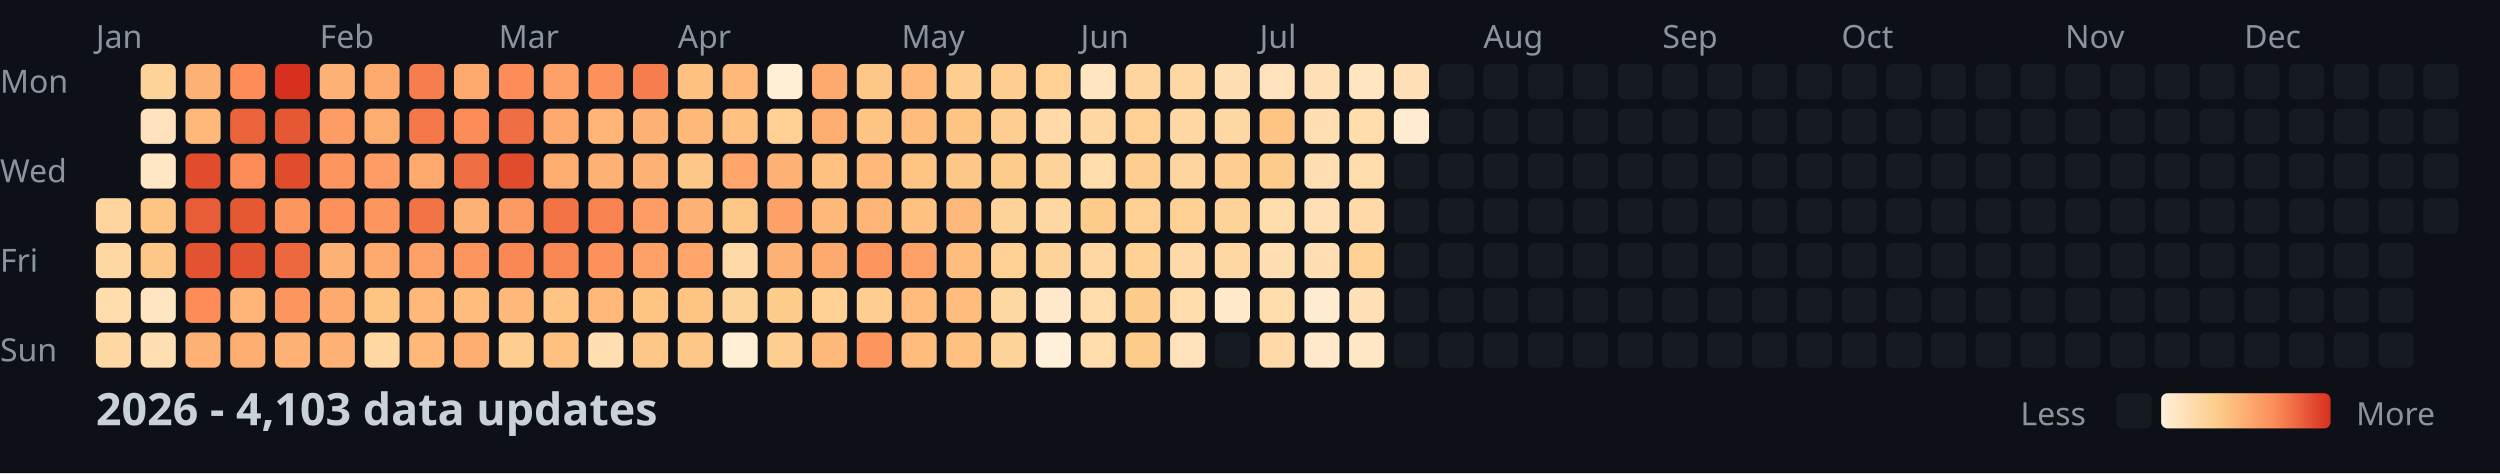
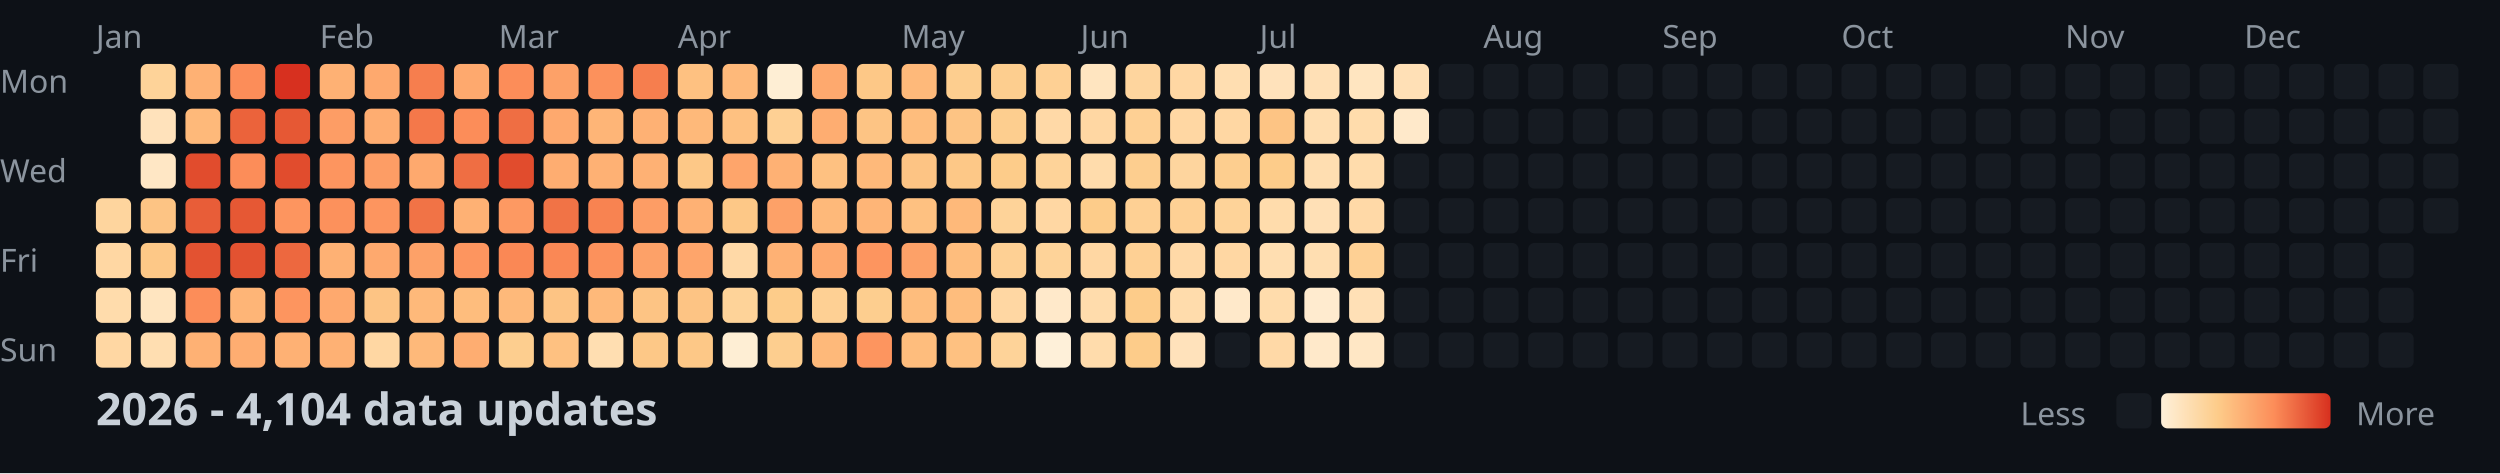
<svg xmlns="http://www.w3.org/2000/svg" width="782" height="148">
  <style>
    .month { font: 10px sans-serif; fill: #8b949e; }
    .day { font: 10px sans-serif; fill: #8b949e; }
    .title { font: bold 14px sans-serif; fill: #c9d1d9; }
    .legend { font: 10px sans-serif; fill: #8b949e; }
  </style>
  <rect width="100%" height="100%" fill="#0d1117" />
  <text x="0" y="29" class="day">Mon</text>
  <text x="0" y="57" class="day">Wed</text>
  <text x="0" y="85" class="day">Fri</text>
  <text x="0" y="113" class="day">Sun</text>
  <text x="30" y="15" class="month">Jan</text>
  <text x="100" y="15" class="month">Feb</text>
  <text x="156" y="15" class="month">Mar</text>
  <text x="212" y="15" class="month">Apr</text>
  <text x="282" y="15" class="month">May</text>
  <text x="338" y="15" class="month">Jun</text>
  <text x="394" y="15" class="month">Jul</text>
  <text x="464" y="15" class="month">Aug</text>
  <text x="520" y="15" class="month">Sep</text>
  <text x="576" y="15" class="month">Oct</text>
  <text x="646" y="15" class="month">Nov</text>
  <text x="702" y="15" class="month">Dec</text>
  <rect x="30" y="62" width="11" height="11" fill="#fed59e" rx="2" />
  <rect x="30" y="76" width="11" height="11" fill="#ffd7a3" rx="2" />
  <rect x="30" y="90" width="11" height="11" fill="#ffdcac" rx="2" />
  <rect x="30" y="104" width="11" height="11" fill="#ffd7a3" rx="2" />
  <rect x="44" y="20" width="11" height="11" fill="#fed399" rx="2" />
  <rect x="44" y="34" width="11" height="11" fill="#ffe2bb" rx="2" />
  <rect x="44" y="48" width="11" height="11" fill="#ffe7c5" rx="2" />
  <rect x="44" y="62" width="11" height="11" fill="#fdc484" rx="2" />
  <rect x="44" y="76" width="11" height="11" fill="#fdc887" rx="2" />
  <rect x="44" y="90" width="11" height="11" fill="#ffe5c0" rx="2" />
  <rect x="44" y="104" width="11" height="11" fill="#ffdeb1" rx="2" />
  <rect x="58" y="20" width="11" height="11" fill="#feb174" rx="2" />
  <rect x="58" y="34" width="11" height="11" fill="#feb97a" rx="2" />
  <rect x="58" y="48" width="11" height="11" fill="#e14c2d" rx="2" />
  <rect x="58" y="62" width="11" height="11" fill="#e85d38" rx="2" />
  <rect x="58" y="76" width="11" height="11" fill="#e35231" rx="2" />
  <rect x="58" y="90" width="11" height="11" fill="#fc8d59" rx="2" />
  <rect x="58" y="104" width="11" height="11" fill="#feb174" rx="2" />
  <rect x="72" y="20" width="11" height="11" fill="#fc8d59" rx="2" />
  <rect x="72" y="34" width="11" height="11" fill="#eb633b" rx="2" />
  <rect x="72" y="48" width="11" height="11" fill="#fc8d59" rx="2" />
  <rect x="72" y="62" width="11" height="11" fill="#e65834" rx="2" />
  <rect x="72" y="76" width="11" height="11" fill="#e35231" rx="2" />
  <rect x="72" y="90" width="11" height="11" fill="#feb577" rx="2" />
  <rect x="72" y="104" width="11" height="11" fill="#fead71" rx="2" />
  <rect x="86" y="20" width="11" height="11" fill="#d7301f" rx="2" />
  <rect x="86" y="34" width="11" height="11" fill="#e65834" rx="2" />
  <rect x="86" y="48" width="11" height="11" fill="#e14c2d" rx="2" />
  <rect x="86" y="62" width="11" height="11" fill="#fd955f" rx="2" />
  <rect x="86" y="76" width="11" height="11" fill="#ed683f" rx="2" />
  <rect x="86" y="90" width="11" height="11" fill="#fd955f" rx="2" />
  <rect x="86" y="104" width="11" height="11" fill="#feb174" rx="2" />
  <rect x="100" y="20" width="11" height="11" fill="#feb174" rx="2" />
  <rect x="100" y="34" width="11" height="11" fill="#fd9d65" rx="2" />
  <rect x="100" y="48" width="11" height="11" fill="#fd955f" rx="2" />
  <rect x="100" y="62" width="11" height="11" fill="#fc915c" rx="2" />
  <rect x="100" y="76" width="11" height="11" fill="#feb174" rx="2" />
  <rect x="100" y="90" width="11" height="11" fill="#fea96e" rx="2" />
  <rect x="100" y="104" width="11" height="11" fill="#feb174" rx="2" />
  <rect x="114" y="20" width="11" height="11" fill="#fea96e" rx="2" />
  <rect x="114" y="34" width="11" height="11" fill="#fead71" rx="2" />
  <rect x="114" y="48" width="11" height="11" fill="#fd9d65" rx="2" />
  <rect x="114" y="62" width="11" height="11" fill="#fd955f" rx="2" />
  <rect x="114" y="76" width="11" height="11" fill="#fea96e" rx="2" />
  <rect x="114" y="90" width="11" height="11" fill="#fdc484" rx="2" />
  <rect x="114" y="104" width="11" height="11" fill="#ffd7a3" rx="2" />
  <rect x="128" y="20" width="11" height="11" fill="#f67e4e" rx="2" />
  <rect x="128" y="34" width="11" height="11" fill="#f4784a" rx="2" />
  <rect x="128" y="48" width="11" height="11" fill="#fea96e" rx="2" />
  <rect x="128" y="62" width="11" height="11" fill="#f17346" rx="2" />
  <rect x="128" y="76" width="11" height="11" fill="#fda168" rx="2" />
  <rect x="128" y="90" width="11" height="11" fill="#feb97a" rx="2" />
  <rect x="128" y="104" width="11" height="11" fill="#feb97a" rx="2" />
  <rect x="142" y="20" width="11" height="11" fill="#fea96e" rx="2" />
  <rect x="142" y="34" width="11" height="11" fill="#fc8d59" rx="2" />
  <rect x="142" y="48" width="11" height="11" fill="#ef6e43" rx="2" />
  <rect x="142" y="62" width="11" height="11" fill="#feb174" rx="2" />
  <rect x="142" y="76" width="11" height="11" fill="#fd955f" rx="2" />
  <rect x="142" y="90" width="11" height="11" fill="#febd7d" rx="2" />
  <rect x="142" y="104" width="11" height="11" fill="#fead71" rx="2" />
  <rect x="156" y="20" width="11" height="11" fill="#fc8d59" rx="2" />
  <rect x="156" y="34" width="11" height="11" fill="#ef6e43" rx="2" />
  <rect x="156" y="48" width="11" height="11" fill="#e14c2d" rx="2" />
  <rect x="156" y="62" width="11" height="11" fill="#fd9962" rx="2" />
  <rect x="156" y="76" width="11" height="11" fill="#fa8855" rx="2" />
  <rect x="156" y="90" width="11" height="11" fill="#feb97a" rx="2" />
  <rect x="156" y="104" width="11" height="11" fill="#fdce8f" rx="2" />
  <rect x="170" y="20" width="11" height="11" fill="#fda168" rx="2" />
  <rect x="170" y="34" width="11" height="11" fill="#fea96e" rx="2" />
  <rect x="170" y="48" width="11" height="11" fill="#fead71" rx="2" />
  <rect x="170" y="62" width="11" height="11" fill="#f17346" rx="2" />
  <rect x="170" y="76" width="11" height="11" fill="#fa8855" rx="2" />
  <rect x="170" y="90" width="11" height="11" fill="#fdc484" rx="2" />
  <rect x="170" y="104" width="11" height="11" fill="#fec181" rx="2" />
  <rect x="184" y="20" width="11" height="11" fill="#fc915c" rx="2" />
  <rect x="184" y="34" width="11" height="11" fill="#feb577" rx="2" />
  <rect x="184" y="48" width="11" height="11" fill="#feb174" rx="2" />
  <rect x="184" y="62" width="11" height="11" fill="#f88351" rx="2" />
  <rect x="184" y="76" width="11" height="11" fill="#fc915c" rx="2" />
  <rect x="184" y="90" width="11" height="11" fill="#feb97a" rx="2" />
  <rect x="184" y="104" width="11" height="11" fill="#ffdeb1" rx="2" />
  <rect x="198" y="20" width="11" height="11" fill="#f67e4e" rx="2" />
  <rect x="198" y="34" width="11" height="11" fill="#feb174" rx="2" />
  <rect x="198" y="48" width="11" height="11" fill="#feb174" rx="2" />
  <rect x="198" y="62" width="11" height="11" fill="#fd9d65" rx="2" />
  <rect x="198" y="76" width="11" height="11" fill="#fda168" rx="2" />
  <rect x="198" y="90" width="11" height="11" fill="#fdc484" rx="2" />
  <rect x="198" y="104" width="11" height="11" fill="#fdc887" rx="2" />
  <rect x="212" y="20" width="11" height="11" fill="#fec181" rx="2" />
  <rect x="212" y="34" width="11" height="11" fill="#feb97a" rx="2" />
  <rect x="212" y="48" width="11" height="11" fill="#fdc887" rx="2" />
  <rect x="212" y="62" width="11" height="11" fill="#feb174" rx="2" />
  <rect x="212" y="76" width="11" height="11" fill="#fea56b" rx="2" />
  <rect x="212" y="90" width="11" height="11" fill="#fdc484" rx="2" />
  <rect x="212" y="104" width="11" height="11" fill="#fdc887" rx="2" />
  <rect x="226" y="20" width="11" height="11" fill="#feb97a" rx="2" />
  <rect x="226" y="34" width="11" height="11" fill="#fec181" rx="2" />
  <rect x="226" y="48" width="11" height="11" fill="#fea56b" rx="2" />
  <rect x="226" y="62" width="11" height="11" fill="#fdc887" rx="2" />
  <rect x="226" y="76" width="11" height="11" fill="#ffd9a7" rx="2" />
  <rect x="226" y="90" width="11" height="11" fill="#fed399" rx="2" />
  <rect x="226" y="104" width="11" height="11" fill="#feeed4" rx="2" />
  <rect x="240" y="20" width="11" height="11" fill="#feeed4" rx="2" />
  <rect x="240" y="34" width="11" height="11" fill="#fed094" rx="2" />
  <rect x="240" y="48" width="11" height="11" fill="#feb174" rx="2" />
  <rect x="240" y="62" width="11" height="11" fill="#fda168" rx="2" />
  <rect x="240" y="76" width="11" height="11" fill="#feb174" rx="2" />
  <rect x="240" y="90" width="11" height="11" fill="#fdcc8a" rx="2" />
  <rect x="240" y="104" width="11" height="11" fill="#fdce8f" rx="2" />
  <rect x="254" y="20" width="11" height="11" fill="#fea96e" rx="2" />
  <rect x="254" y="34" width="11" height="11" fill="#fead71" rx="2" />
  <rect x="254" y="48" width="11" height="11" fill="#fec181" rx="2" />
  <rect x="254" y="62" width="11" height="11" fill="#feb97a" rx="2" />
  <rect x="254" y="76" width="11" height="11" fill="#fea96e" rx="2" />
  <rect x="254" y="90" width="11" height="11" fill="#fed094" rx="2" />
  <rect x="254" y="104" width="11" height="11" fill="#feb97a" rx="2" />
  <rect x="268" y="20" width="11" height="11" fill="#fdc887" rx="2" />
  <rect x="268" y="34" width="11" height="11" fill="#fdc484" rx="2" />
  <rect x="268" y="48" width="11" height="11" fill="#feb97a" rx="2" />
  <rect x="268" y="62" width="11" height="11" fill="#feb577" rx="2" />
  <rect x="268" y="76" width="11" height="11" fill="#fd955f" rx="2" />
  <rect x="268" y="90" width="11" height="11" fill="#fdce8f" rx="2" />
  <rect x="268" y="104" width="11" height="11" fill="#fd955f" rx="2" />
  <rect x="282" y="20" width="11" height="11" fill="#feb97a" rx="2" />
  <rect x="282" y="34" width="11" height="11" fill="#febd7d" rx="2" />
  <rect x="282" y="48" width="11" height="11" fill="#fdc484" rx="2" />
  <rect x="282" y="62" width="11" height="11" fill="#fec181" rx="2" />
  <rect x="282" y="76" width="11" height="11" fill="#fda168" rx="2" />
  <rect x="282" y="90" width="11" height="11" fill="#febd7d" rx="2" />
  <rect x="282" y="104" width="11" height="11" fill="#febd7d" rx="2" />
  <rect x="296" y="20" width="11" height="11" fill="#fdce8f" rx="2" />
  <rect x="296" y="34" width="11" height="11" fill="#fdc484" rx="2" />
  <rect x="296" y="48" width="11" height="11" fill="#fdc887" rx="2" />
  <rect x="296" y="62" width="11" height="11" fill="#feb97a" rx="2" />
  <rect x="296" y="76" width="11" height="11" fill="#febd7d" rx="2" />
  <rect x="296" y="90" width="11" height="11" fill="#febd7d" rx="2" />
  <rect x="296" y="104" width="11" height="11" fill="#fec181" rx="2" />
  <rect x="310" y="20" width="11" height="11" fill="#fdce8f" rx="2" />
  <rect x="310" y="34" width="11" height="11" fill="#fdce8f" rx="2" />
  <rect x="310" y="48" width="11" height="11" fill="#fdcc8a" rx="2" />
  <rect x="310" y="62" width="11" height="11" fill="#fed399" rx="2" />
  <rect x="310" y="76" width="11" height="11" fill="#fed094" rx="2" />
  <rect x="310" y="90" width="11" height="11" fill="#ffd7a3" rx="2" />
  <rect x="310" y="104" width="11" height="11" fill="#fed399" rx="2" />
  <rect x="324" y="20" width="11" height="11" fill="#fed094" rx="2" />
  <rect x="324" y="34" width="11" height="11" fill="#ffd9a7" rx="2" />
  <rect x="324" y="48" width="11" height="11" fill="#fed399" rx="2" />
  <rect x="324" y="62" width="11" height="11" fill="#ffd7a3" rx="2" />
  <rect x="324" y="76" width="11" height="11" fill="#fed399" rx="2" />
  <rect x="324" y="90" width="11" height="11" fill="#ffe9ca" rx="2" />
  <rect x="324" y="104" width="11" height="11" fill="#fef0d9" rx="2" />
  <rect x="338" y="20" width="11" height="11" fill="#ffe5c0" rx="2" />
  <rect x="338" y="34" width="11" height="11" fill="#ffd7a3" rx="2" />
  <rect x="338" y="48" width="11" height="11" fill="#ffdcac" rx="2" />
  <rect x="338" y="62" width="11" height="11" fill="#fdcc8a" rx="2" />
  <rect x="338" y="76" width="11" height="11" fill="#ffd7a3" rx="2" />
  <rect x="338" y="90" width="11" height="11" fill="#ffdcac" rx="2" />
  <rect x="338" y="104" width="11" height="11" fill="#ffdcac" rx="2" />
  <rect x="352" y="20" width="11" height="11" fill="#fed59e" rx="2" />
  <rect x="352" y="34" width="11" height="11" fill="#fed094" rx="2" />
  <rect x="352" y="48" width="11" height="11" fill="#fdce8f" rx="2" />
  <rect x="352" y="62" width="11" height="11" fill="#fed094" rx="2" />
  <rect x="352" y="76" width="11" height="11" fill="#fed094" rx="2" />
  <rect x="352" y="90" width="11" height="11" fill="#fdcc8a" rx="2" />
  <rect x="352" y="104" width="11" height="11" fill="#fdcc8a" rx="2" />
  <rect x="366" y="20" width="11" height="11" fill="#ffd7a3" rx="2" />
  <rect x="366" y="34" width="11" height="11" fill="#ffd7a3" rx="2" />
  <rect x="366" y="48" width="11" height="11" fill="#fed59e" rx="2" />
  <rect x="366" y="62" width="11" height="11" fill="#fed094" rx="2" />
  <rect x="366" y="76" width="11" height="11" fill="#ffd9a7" rx="2" />
  <rect x="366" y="90" width="11" height="11" fill="#ffdcac" rx="2" />
  <rect x="366" y="104" width="11" height="11" fill="#ffe2bb" rx="2" />
  <rect x="380" y="20" width="11" height="11" fill="#ffdeb1" rx="2" />
  <rect x="380" y="34" width="11" height="11" fill="#ffd7a3" rx="2" />
  <rect x="380" y="48" width="11" height="11" fill="#fdce8f" rx="2" />
  <rect x="380" y="62" width="11" height="11" fill="#fed399" rx="2" />
  <rect x="380" y="76" width="11" height="11" fill="#ffd7a3" rx="2" />
  <rect x="380" y="90" width="11" height="11" fill="#ffe9ca" rx="2" />
  <rect x="380" y="104" width="11" height="11" fill="#161b22" rx="2" />
  <rect x="394" y="20" width="11" height="11" fill="#ffe2bb" rx="2" />
  <rect x="394" y="34" width="11" height="11" fill="#fdc484" rx="2" />
  <rect x="394" y="48" width="11" height="11" fill="#fdcc8a" rx="2" />
  <rect x="394" y="62" width="11" height="11" fill="#ffdcac" rx="2" />
  <rect x="394" y="76" width="11" height="11" fill="#ffdeb1" rx="2" />
  <rect x="394" y="90" width="11" height="11" fill="#ffdcac" rx="2" />
  <rect x="394" y="104" width="11" height="11" fill="#ffd9a7" rx="2" />
  <rect x="408" y="20" width="11" height="11" fill="#ffe0b6" rx="2" />
  <rect x="408" y="34" width="11" height="11" fill="#ffdeb1" rx="2" />
  <rect x="408" y="48" width="11" height="11" fill="#ffdeb1" rx="2" />
  <rect x="408" y="62" width="11" height="11" fill="#ffe0b6" rx="2" />
  <rect x="408" y="76" width="11" height="11" fill="#ffdeb1" rx="2" />
  <rect x="408" y="90" width="11" height="11" fill="#ffebcf" rx="2" />
  <rect x="408" y="104" width="11" height="11" fill="#ffe9ca" rx="2" />
  <rect x="422" y="20" width="11" height="11" fill="#ffe5c0" rx="2" />
  <rect x="422" y="34" width="11" height="11" fill="#ffdcac" rx="2" />
  <rect x="422" y="48" width="11" height="11" fill="#ffdcac" rx="2" />
  <rect x="422" y="62" width="11" height="11" fill="#ffd9a7" rx="2" />
  <rect x="422" y="76" width="11" height="11" fill="#fed094" rx="2" />
  <rect x="422" y="90" width="11" height="11" fill="#ffe0b6" rx="2" />
  <rect x="422" y="104" width="11" height="11" fill="#ffe7c5" rx="2" />
  <rect x="436" y="20" width="11" height="11" fill="#ffe0b6" rx="2" />
-   <rect x="436" y="34" width="11" height="11" fill="#ffebcf" rx="2" />
+   <rect x="436" y="34" width="11" height="11" fill="#ffe9ca" rx="2" />
  <rect x="436" y="48" width="11" height="11" fill="#161b22" rx="2" />
  <rect x="436" y="62" width="11" height="11" fill="#161b22" rx="2" />
  <rect x="436" y="76" width="11" height="11" fill="#161b22" rx="2" />
  <rect x="436" y="90" width="11" height="11" fill="#161b22" rx="2" />
  <rect x="436" y="104" width="11" height="11" fill="#161b22" rx="2" />
  <rect x="450" y="20" width="11" height="11" fill="#161b22" rx="2" />
  <rect x="450" y="34" width="11" height="11" fill="#161b22" rx="2" />
  <rect x="450" y="48" width="11" height="11" fill="#161b22" rx="2" />
  <rect x="450" y="62" width="11" height="11" fill="#161b22" rx="2" />
  <rect x="450" y="76" width="11" height="11" fill="#161b22" rx="2" />
  <rect x="450" y="90" width="11" height="11" fill="#161b22" rx="2" />
  <rect x="450" y="104" width="11" height="11" fill="#161b22" rx="2" />
  <rect x="464" y="20" width="11" height="11" fill="#161b22" rx="2" />
  <rect x="464" y="34" width="11" height="11" fill="#161b22" rx="2" />
  <rect x="464" y="48" width="11" height="11" fill="#161b22" rx="2" />
  <rect x="464" y="62" width="11" height="11" fill="#161b22" rx="2" />
  <rect x="464" y="76" width="11" height="11" fill="#161b22" rx="2" />
  <rect x="464" y="90" width="11" height="11" fill="#161b22" rx="2" />
  <rect x="464" y="104" width="11" height="11" fill="#161b22" rx="2" />
  <rect x="478" y="20" width="11" height="11" fill="#161b22" rx="2" />
  <rect x="478" y="34" width="11" height="11" fill="#161b22" rx="2" />
  <rect x="478" y="48" width="11" height="11" fill="#161b22" rx="2" />
  <rect x="478" y="62" width="11" height="11" fill="#161b22" rx="2" />
  <rect x="478" y="76" width="11" height="11" fill="#161b22" rx="2" />
  <rect x="478" y="90" width="11" height="11" fill="#161b22" rx="2" />
  <rect x="478" y="104" width="11" height="11" fill="#161b22" rx="2" />
  <rect x="492" y="20" width="11" height="11" fill="#161b22" rx="2" />
  <rect x="492" y="34" width="11" height="11" fill="#161b22" rx="2" />
  <rect x="492" y="48" width="11" height="11" fill="#161b22" rx="2" />
  <rect x="492" y="62" width="11" height="11" fill="#161b22" rx="2" />
  <rect x="492" y="76" width="11" height="11" fill="#161b22" rx="2" />
  <rect x="492" y="90" width="11" height="11" fill="#161b22" rx="2" />
  <rect x="492" y="104" width="11" height="11" fill="#161b22" rx="2" />
  <rect x="506" y="20" width="11" height="11" fill="#161b22" rx="2" />
  <rect x="506" y="34" width="11" height="11" fill="#161b22" rx="2" />
  <rect x="506" y="48" width="11" height="11" fill="#161b22" rx="2" />
  <rect x="506" y="62" width="11" height="11" fill="#161b22" rx="2" />
  <rect x="506" y="76" width="11" height="11" fill="#161b22" rx="2" />
  <rect x="506" y="90" width="11" height="11" fill="#161b22" rx="2" />
  <rect x="506" y="104" width="11" height="11" fill="#161b22" rx="2" />
  <rect x="520" y="20" width="11" height="11" fill="#161b22" rx="2" />
  <rect x="520" y="34" width="11" height="11" fill="#161b22" rx="2" />
  <rect x="520" y="48" width="11" height="11" fill="#161b22" rx="2" />
  <rect x="520" y="62" width="11" height="11" fill="#161b22" rx="2" />
  <rect x="520" y="76" width="11" height="11" fill="#161b22" rx="2" />
  <rect x="520" y="90" width="11" height="11" fill="#161b22" rx="2" />
  <rect x="520" y="104" width="11" height="11" fill="#161b22" rx="2" />
  <rect x="534" y="20" width="11" height="11" fill="#161b22" rx="2" />
  <rect x="534" y="34" width="11" height="11" fill="#161b22" rx="2" />
  <rect x="534" y="48" width="11" height="11" fill="#161b22" rx="2" />
  <rect x="534" y="62" width="11" height="11" fill="#161b22" rx="2" />
  <rect x="534" y="76" width="11" height="11" fill="#161b22" rx="2" />
  <rect x="534" y="90" width="11" height="11" fill="#161b22" rx="2" />
  <rect x="534" y="104" width="11" height="11" fill="#161b22" rx="2" />
  <rect x="548" y="20" width="11" height="11" fill="#161b22" rx="2" />
  <rect x="548" y="34" width="11" height="11" fill="#161b22" rx="2" />
  <rect x="548" y="48" width="11" height="11" fill="#161b22" rx="2" />
  <rect x="548" y="62" width="11" height="11" fill="#161b22" rx="2" />
  <rect x="548" y="76" width="11" height="11" fill="#161b22" rx="2" />
  <rect x="548" y="90" width="11" height="11" fill="#161b22" rx="2" />
  <rect x="548" y="104" width="11" height="11" fill="#161b22" rx="2" />
  <rect x="562" y="20" width="11" height="11" fill="#161b22" rx="2" />
  <rect x="562" y="34" width="11" height="11" fill="#161b22" rx="2" />
  <rect x="562" y="48" width="11" height="11" fill="#161b22" rx="2" />
  <rect x="562" y="62" width="11" height="11" fill="#161b22" rx="2" />
  <rect x="562" y="76" width="11" height="11" fill="#161b22" rx="2" />
  <rect x="562" y="90" width="11" height="11" fill="#161b22" rx="2" />
  <rect x="562" y="104" width="11" height="11" fill="#161b22" rx="2" />
  <rect x="576" y="20" width="11" height="11" fill="#161b22" rx="2" />
  <rect x="576" y="34" width="11" height="11" fill="#161b22" rx="2" />
  <rect x="576" y="48" width="11" height="11" fill="#161b22" rx="2" />
  <rect x="576" y="62" width="11" height="11" fill="#161b22" rx="2" />
  <rect x="576" y="76" width="11" height="11" fill="#161b22" rx="2" />
  <rect x="576" y="90" width="11" height="11" fill="#161b22" rx="2" />
  <rect x="576" y="104" width="11" height="11" fill="#161b22" rx="2" />
  <rect x="590" y="20" width="11" height="11" fill="#161b22" rx="2" />
  <rect x="590" y="34" width="11" height="11" fill="#161b22" rx="2" />
  <rect x="590" y="48" width="11" height="11" fill="#161b22" rx="2" />
  <rect x="590" y="62" width="11" height="11" fill="#161b22" rx="2" />
  <rect x="590" y="76" width="11" height="11" fill="#161b22" rx="2" />
  <rect x="590" y="90" width="11" height="11" fill="#161b22" rx="2" />
  <rect x="590" y="104" width="11" height="11" fill="#161b22" rx="2" />
  <rect x="604" y="20" width="11" height="11" fill="#161b22" rx="2" />
  <rect x="604" y="34" width="11" height="11" fill="#161b22" rx="2" />
  <rect x="604" y="48" width="11" height="11" fill="#161b22" rx="2" />
  <rect x="604" y="62" width="11" height="11" fill="#161b22" rx="2" />
  <rect x="604" y="76" width="11" height="11" fill="#161b22" rx="2" />
  <rect x="604" y="90" width="11" height="11" fill="#161b22" rx="2" />
  <rect x="604" y="104" width="11" height="11" fill="#161b22" rx="2" />
  <rect x="618" y="20" width="11" height="11" fill="#161b22" rx="2" />
  <rect x="618" y="34" width="11" height="11" fill="#161b22" rx="2" />
  <rect x="618" y="48" width="11" height="11" fill="#161b22" rx="2" />
  <rect x="618" y="62" width="11" height="11" fill="#161b22" rx="2" />
  <rect x="618" y="76" width="11" height="11" fill="#161b22" rx="2" />
  <rect x="618" y="90" width="11" height="11" fill="#161b22" rx="2" />
  <rect x="618" y="104" width="11" height="11" fill="#161b22" rx="2" />
  <rect x="632" y="20" width="11" height="11" fill="#161b22" rx="2" />
  <rect x="632" y="34" width="11" height="11" fill="#161b22" rx="2" />
  <rect x="632" y="48" width="11" height="11" fill="#161b22" rx="2" />
  <rect x="632" y="62" width="11" height="11" fill="#161b22" rx="2" />
  <rect x="632" y="76" width="11" height="11" fill="#161b22" rx="2" />
  <rect x="632" y="90" width="11" height="11" fill="#161b22" rx="2" />
  <rect x="632" y="104" width="11" height="11" fill="#161b22" rx="2" />
  <rect x="646" y="20" width="11" height="11" fill="#161b22" rx="2" />
  <rect x="646" y="34" width="11" height="11" fill="#161b22" rx="2" />
  <rect x="646" y="48" width="11" height="11" fill="#161b22" rx="2" />
  <rect x="646" y="62" width="11" height="11" fill="#161b22" rx="2" />
  <rect x="646" y="76" width="11" height="11" fill="#161b22" rx="2" />
  <rect x="646" y="90" width="11" height="11" fill="#161b22" rx="2" />
  <rect x="646" y="104" width="11" height="11" fill="#161b22" rx="2" />
  <rect x="660" y="20" width="11" height="11" fill="#161b22" rx="2" />
  <rect x="660" y="34" width="11" height="11" fill="#161b22" rx="2" />
  <rect x="660" y="48" width="11" height="11" fill="#161b22" rx="2" />
  <rect x="660" y="62" width="11" height="11" fill="#161b22" rx="2" />
  <rect x="660" y="76" width="11" height="11" fill="#161b22" rx="2" />
  <rect x="660" y="90" width="11" height="11" fill="#161b22" rx="2" />
  <rect x="660" y="104" width="11" height="11" fill="#161b22" rx="2" />
  <rect x="674" y="20" width="11" height="11" fill="#161b22" rx="2" />
  <rect x="674" y="34" width="11" height="11" fill="#161b22" rx="2" />
  <rect x="674" y="48" width="11" height="11" fill="#161b22" rx="2" />
  <rect x="674" y="62" width="11" height="11" fill="#161b22" rx="2" />
  <rect x="674" y="76" width="11" height="11" fill="#161b22" rx="2" />
  <rect x="674" y="90" width="11" height="11" fill="#161b22" rx="2" />
  <rect x="674" y="104" width="11" height="11" fill="#161b22" rx="2" />
  <rect x="688" y="20" width="11" height="11" fill="#161b22" rx="2" />
  <rect x="688" y="34" width="11" height="11" fill="#161b22" rx="2" />
  <rect x="688" y="48" width="11" height="11" fill="#161b22" rx="2" />
  <rect x="688" y="62" width="11" height="11" fill="#161b22" rx="2" />
  <rect x="688" y="76" width="11" height="11" fill="#161b22" rx="2" />
  <rect x="688" y="90" width="11" height="11" fill="#161b22" rx="2" />
  <rect x="688" y="104" width="11" height="11" fill="#161b22" rx="2" />
  <rect x="702" y="20" width="11" height="11" fill="#161b22" rx="2" />
  <rect x="702" y="34" width="11" height="11" fill="#161b22" rx="2" />
  <rect x="702" y="48" width="11" height="11" fill="#161b22" rx="2" />
  <rect x="702" y="62" width="11" height="11" fill="#161b22" rx="2" />
  <rect x="702" y="76" width="11" height="11" fill="#161b22" rx="2" />
  <rect x="702" y="90" width="11" height="11" fill="#161b22" rx="2" />
  <rect x="702" y="104" width="11" height="11" fill="#161b22" rx="2" />
  <rect x="716" y="20" width="11" height="11" fill="#161b22" rx="2" />
  <rect x="716" y="34" width="11" height="11" fill="#161b22" rx="2" />
  <rect x="716" y="48" width="11" height="11" fill="#161b22" rx="2" />
  <rect x="716" y="62" width="11" height="11" fill="#161b22" rx="2" />
  <rect x="716" y="76" width="11" height="11" fill="#161b22" rx="2" />
  <rect x="716" y="90" width="11" height="11" fill="#161b22" rx="2" />
  <rect x="716" y="104" width="11" height="11" fill="#161b22" rx="2" />
  <rect x="730" y="20" width="11" height="11" fill="#161b22" rx="2" />
  <rect x="730" y="34" width="11" height="11" fill="#161b22" rx="2" />
  <rect x="730" y="48" width="11" height="11" fill="#161b22" rx="2" />
  <rect x="730" y="62" width="11" height="11" fill="#161b22" rx="2" />
  <rect x="730" y="76" width="11" height="11" fill="#161b22" rx="2" />
  <rect x="730" y="90" width="11" height="11" fill="#161b22" rx="2" />
  <rect x="730" y="104" width="11" height="11" fill="#161b22" rx="2" />
  <rect x="744" y="20" width="11" height="11" fill="#161b22" rx="2" />
  <rect x="744" y="34" width="11" height="11" fill="#161b22" rx="2" />
  <rect x="744" y="48" width="11" height="11" fill="#161b22" rx="2" />
  <rect x="744" y="62" width="11" height="11" fill="#161b22" rx="2" />
  <rect x="744" y="76" width="11" height="11" fill="#161b22" rx="2" />
  <rect x="744" y="90" width="11" height="11" fill="#161b22" rx="2" />
  <rect x="744" y="104" width="11" height="11" fill="#161b22" rx="2" />
  <rect x="758" y="20" width="11" height="11" fill="#161b22" rx="2" />
  <rect x="758" y="34" width="11" height="11" fill="#161b22" rx="2" />
  <rect x="758" y="48" width="11" height="11" fill="#161b22" rx="2" />
  <rect x="758" y="62" width="11" height="11" fill="#161b22" rx="2" />
-   <text x="30" y="133" class="title">2026 - 4,103 data updates</text>
+   <text x="30" y="133" class="title">2026 - 4,104 data updates</text>
  <defs>
    <linearGradient id="legend-gradient" x1="0" y1="0" x2="1" y2="0">
      <stop offset="0%" stop-color="#fef0d9" />
      <stop offset="33.333%" stop-color="#fdcc8a" />
      <stop offset="66.667%" stop-color="#fc8d59" />
      <stop offset="100%" stop-color="#d7301f" />
    </linearGradient>
  </defs>
  <text x="632" y="133" class="legend">Less</text>
  <rect x="662" y="123" width="11" height="11" fill="#161b22" rx="2" />
  <rect x="676" y="123" width="53" height="11" fill="url(#legend-gradient)" rx="2" />
  <text x="737" y="133" class="legend">More</text>
</svg>
